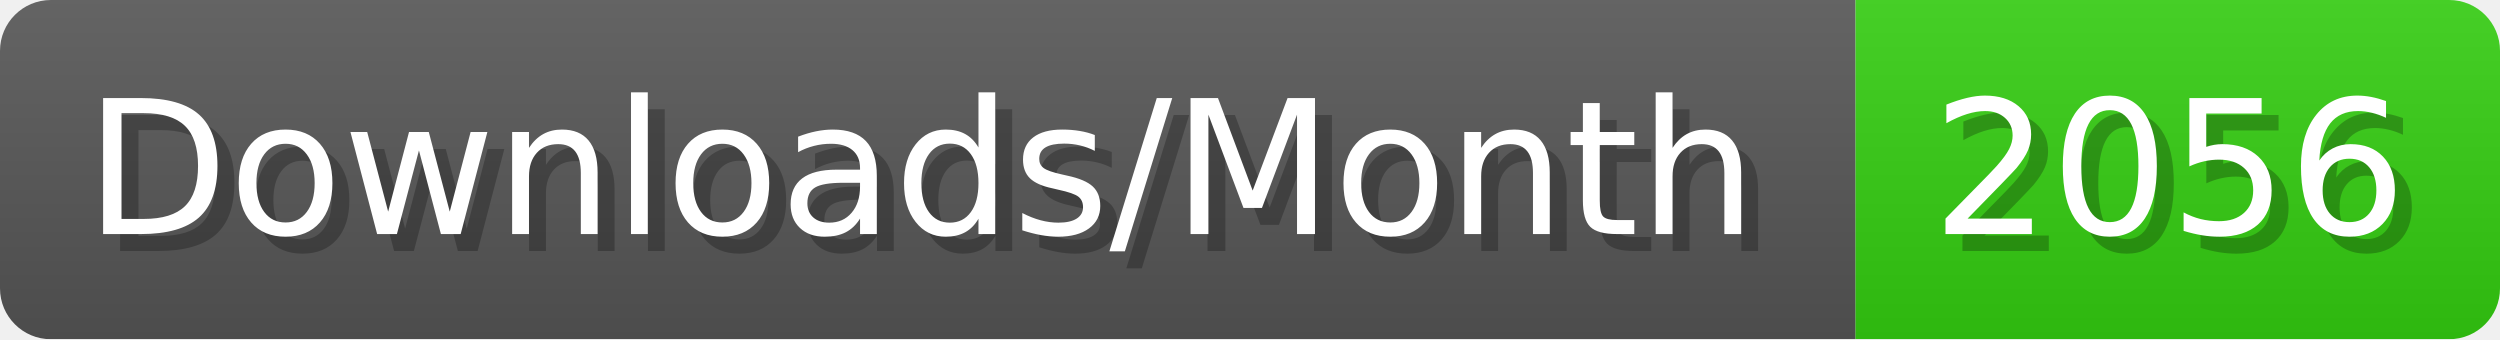
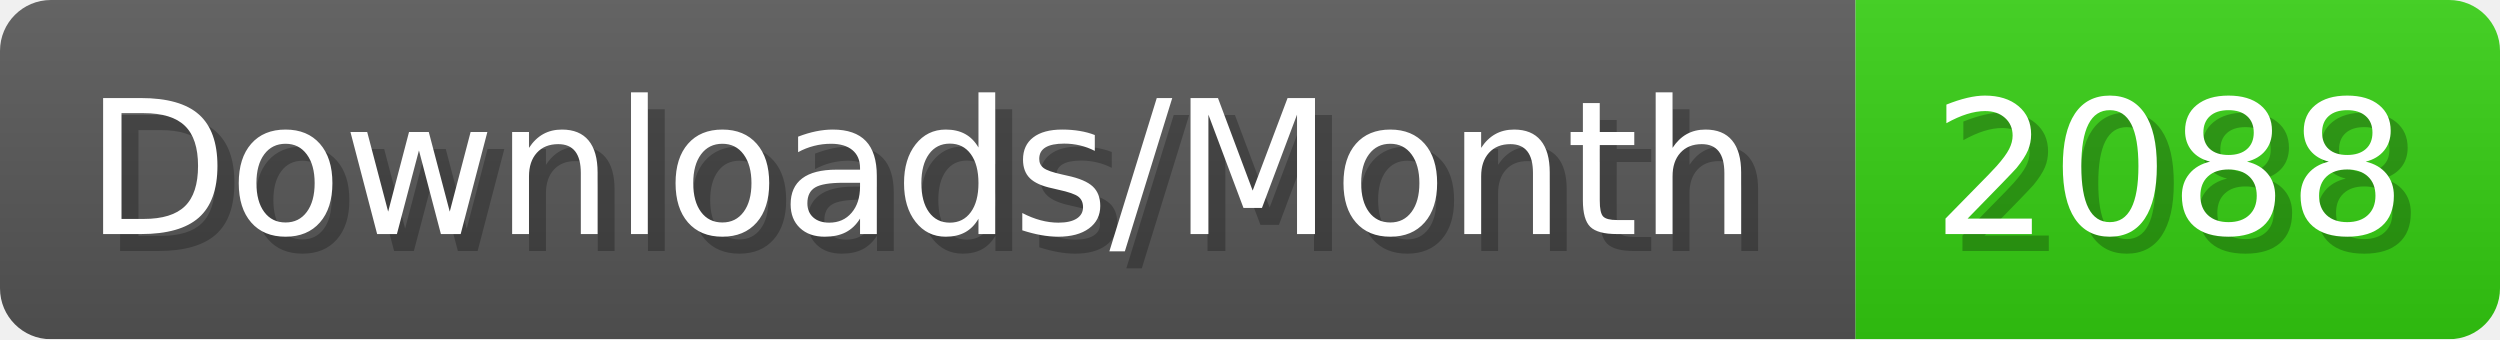
- <svg xmlns="http://www.w3.org/2000/svg" width="147.4" height="20" viewBox="0 0 1474 200" role="img" aria-label="Downloads/Month: 2056">
+ <svg xmlns="http://www.w3.org/2000/svg" width="147.4" height="20" viewBox="0 0 1474 200" role="img" aria-label="Downloads/Month: 2088">
  <linearGradient id="YlXUI" x2="0" y2="100%">
    <stop offset="0" stop-opacity=".1" stop-color="#EEE" />
    <stop offset="1" stop-opacity=".1" />
  </linearGradient>
  <mask id="JHhop">
    <rect width="1474" height="200" rx="30" fill="#FFF" />
  </mask>
  <g mask="url(#JHhop)">
    <rect width="1094" height="200" fill="#555" />
    <rect width="380" height="200" fill="#3C1" x="1094" />
    <rect width="1474" height="200" fill="url(#YlXUI)" />
  </g>
  <g aria-hidden="true" fill="#fff" text-anchor="start" font-family="Verdana,DejaVu Sans,sans-serif" font-size="110">
    <text x="60" y="148" textLength="994" fill="#000" opacity="0.25">Downloads/Month</text>
    <text x="50" y="138" textLength="994">Downloads/Month</text>
-     <text x="1149" y="148" textLength="280" fill="#000" opacity="0.25">2056</text>
-     <text x="1139" y="138" textLength="280">2056</text>
+     <text x="1149" y="148" textLength="280" fill="#000" opacity="0.25">2088</text>
+     <text x="1139" y="138" textLength="280">2088</text>
  </g>
</svg>
